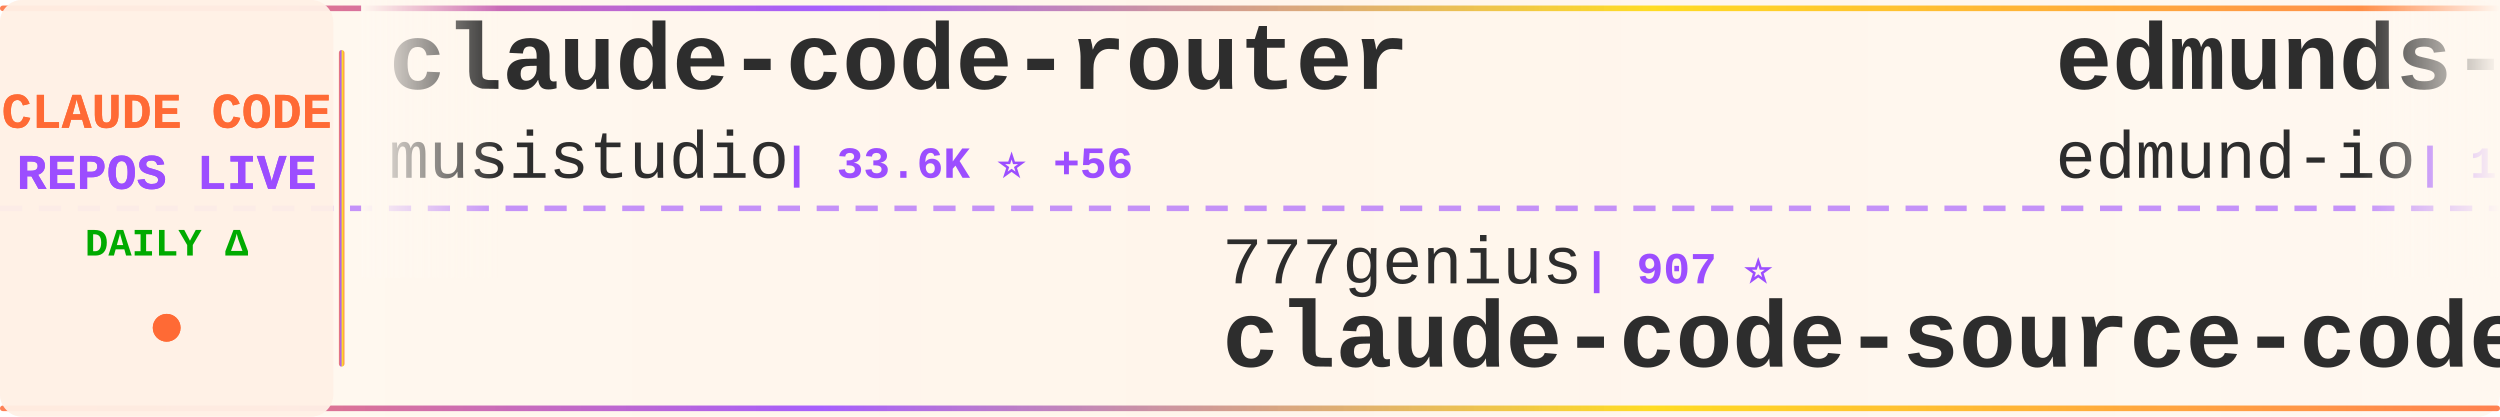
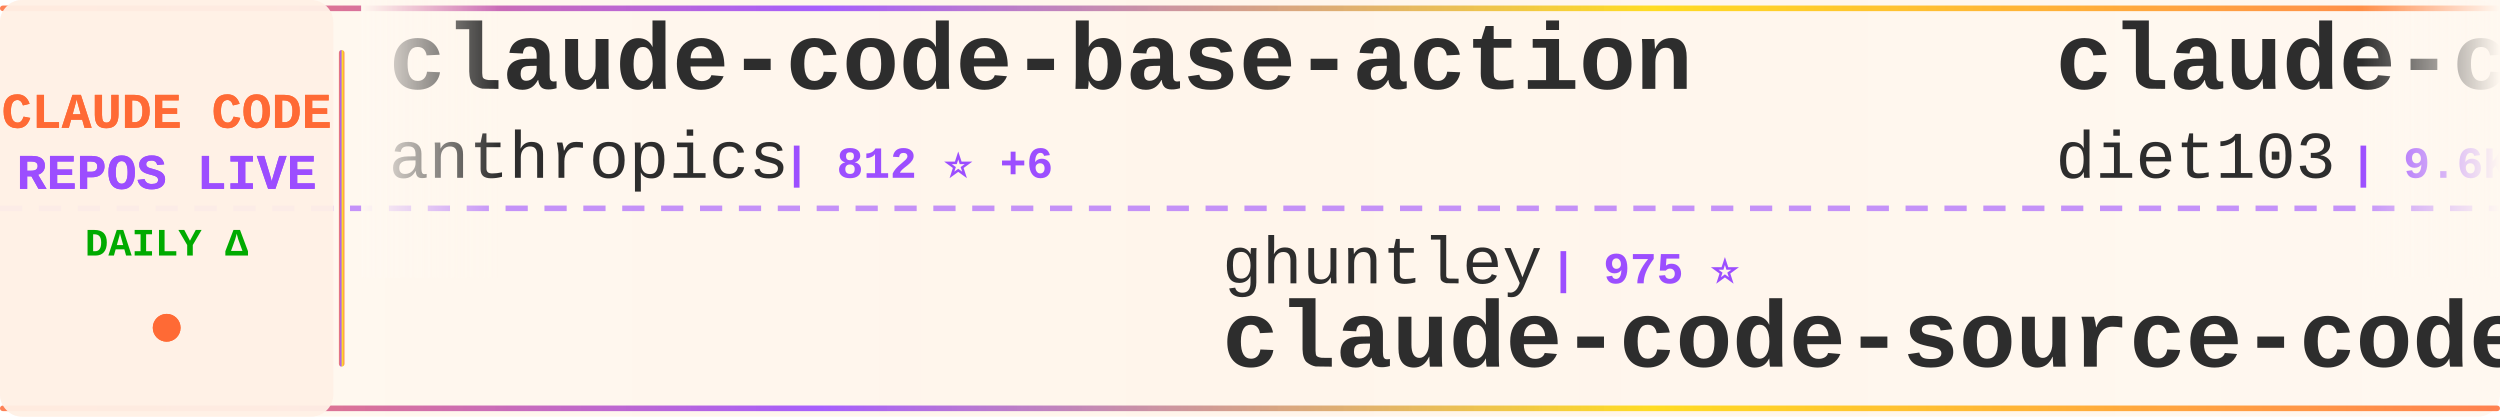
<svg xmlns="http://www.w3.org/2000/svg" width="900" height="150">
  <defs>
    <linearGradient id="tickerBg" x1="0%" y1="0%" x2="100%" y2="0%">
      <stop offset="0%" style="stop-color:#fff8f0;stop-opacity:0.98" />
      <stop offset="50%" style="stop-color:#fff5eb;stop-opacity:1" />
      <stop offset="100%" style="stop-color:#fff8f0;stop-opacity:0.98" />
    </linearGradient>
    <linearGradient id="borderGrad" x1="0%" y1="0%" x2="100%" y2="0%">
      <stop offset="0%" style="stop-color:#FF6B35;stop-opacity:0.85">
        <animate attributeName="stop-opacity" values="0.85;1;0.85" dur="2s" repeatCount="indefinite" />
      </stop>
      <stop offset="33%" style="stop-color:#9C4EFF;stop-opacity:0.9">
        <animate attributeName="stop-opacity" values="0.9;1;0.9" dur="2.2s" repeatCount="indefinite" />
      </stop>
      <stop offset="66%" style="stop-color:#FFD700;stop-opacity:0.85">
        <animate attributeName="stop-opacity" values="0.85;1;0.85" dur="1.8s" repeatCount="indefinite" />
      </stop>
      <stop offset="100%" style="stop-color:#FF6B35;stop-opacity:0.85">
        <animate attributeName="stop-opacity" values="0.85;1;0.85" dur="2s" repeatCount="indefinite" />
      </stop>
    </linearGradient>
    <filter id="textGlow">
      <feGaussianBlur stdDeviation="0.15" result="coloredBlur" />
      <feMerge>
        <feMergeNode in="coloredBlur" />
        <feMergeNode in="SourceGraphic" />
      </feMerge>
    </filter>
    <filter id="metricGlow">
      <feGaussianBlur stdDeviation="0.2" result="coloredBlur" />
      <feMerge>
        <feMergeNode in="coloredBlur" />
        <feMergeNode in="SourceGraphic" />
      </feMerge>
    </filter>
    <linearGradient id="leftFade" x1="0%" y1="0%" x2="100%" y2="0%">
      <stop offset="0%" style="stop-color:#fff8f0;stop-opacity:1" />
      <stop offset="100%" style="stop-color:#fff8f0;stop-opacity:0" />
    </linearGradient>
    <linearGradient id="rightFade" x1="0%" y1="0%" x2="100%" y2="0%">
      <stop offset="0%" style="stop-color:#fff8f0;stop-opacity:0" />
      <stop offset="100%" style="stop-color:#fff8f0;stop-opacity:1" />
    </linearGradient>
  </defs>
  <rect width="900" height="150" fill="url(#tickerBg)" rx="8" />
  <rect x="0" y="2" width="900" height="2" fill="url(#borderGrad)" rx="1" />
  <rect x="0" y="146" width="900" height="2" fill="url(#borderGrad)" rx="1" />
  <line x1="0" y1="75" x2="900" y2="75" stroke="#9C4EFF" stroke-width="2" stroke-dasharray="8 6" opacity="0.6" />
  <rect x="0" y="0" width="120" height="150" fill="#fff0e6" opacity="0.95" rx="8" />
  <text x="60" y="46" font-family="'Courier New', monospace" font-size="18" font-weight="bold" fill="#FF6B35" text-anchor="middle" filter="url(#textGlow)">
    CLAUDE CODE
  </text>
  <text x="60" y="68" font-family="'Courier New', monospace" font-size="18" font-weight="bold" fill="#9C4EFF" text-anchor="middle" filter="url(#textGlow)">
    REPOS LIVE
  </text>
  <text x="60" y="92" font-family="'Courier New', monospace" font-size="14" font-weight="bold" fill="#00aa00" text-anchor="middle">
    DAILY Δ
  </text>
  <circle cx="60" cy="118" r="5" fill="#FF6B35" filter="url(#metricGlow)">
    <animate attributeName="r" values="4;6;4" dur="1.5s" repeatCount="indefinite" />
    <animate attributeName="opacity" values="0.6;1;0.6" dur="1.5s" repeatCount="indefinite" />
  </circle>
  <rect x="122" y="18" width="2" height="114" fill="url(#borderGrad)" rx="1" />
  <clipPath id="tickerClip">
    <rect x="130" y="0" width="770" height="150" />
  </clipPath>
  <g clip-path="url(#tickerClip)">
    <g id="tickerItems">
      <animateTransform attributeName="transform" attributeType="XML" type="translate" from="0 0" to="-3000 0" dur="54s" repeatCount="indefinite" />
      <g transform="translate(0, 0)">
-         <text x="140" y="32" font-family="'Courier New', monospace" font-size="34" font-weight="bold" fill="#2d2d2d">claude-code-router</text>
-         <text x="140" y="64" font-family="'Courier New', monospace" font-size="24" font-weight="normal" fill="#2d2d2d" opacity="1.0">musistudio</text>
-         <text x="282" y="64" font-family="'Courier New', monospace" font-size="16" font-weight="bold" fill="#9C4EFF"> | 33.6K ⭐ +56</text>
+         <text x="140" y="32" font-family="'Courier New', monospace" font-size="34" font-weight="bold" fill="#2d2d2d">claude-code-base-action</text>
+         <text x="140" y="64" font-family="'Courier New', monospace" font-size="24" font-weight="normal" fill="#2d2d2d" opacity="1.0">anthropics</text>
+         <text x="282" y="64" font-family="'Courier New', monospace" font-size="16" font-weight="bold" fill="#9C4EFF"> | 812 ⭐ +6</text>
      </g>
      <g transform="translate(300, 0)">
+         <text x="140" y="102" font-family="'Courier New', monospace" font-size="24" font-weight="normal" fill="#2d2d2d" opacity="1.0">ghuntley</text>
+         <text x="258" y="102" font-family="'Courier New', monospace" font-size="16" font-weight="bold" fill="#9C4EFF"> | 975 ⭐</text>
+         <text x="140" y="132" font-family="'Courier New', monospace" font-size="34" font-weight="bold" fill="#2d2d2d">claude-code-source-code-...</text>
+       </g>
+       <g transform="translate(600, 0)">
+         <text x="140" y="32" font-family="'Courier New', monospace" font-size="34" font-weight="bold" fill="#2d2d2d">claude-code-infrastructu...</text>
+         <text x="140" y="64" font-family="'Courier New', monospace" font-size="24" font-weight="normal" fill="#2d2d2d" opacity="1.0">diet103</text>
+         <text x="246" y="64" font-family="'Courier New', monospace" font-size="16" font-weight="bold" fill="#9C4EFF"> | 9.6K ⭐ +7</text>
+       </g>
+       <g transform="translate(900, 0)">
        <text x="140" y="102" font-family="'Courier New', monospace" font-size="24" font-weight="normal" fill="#2d2d2d" opacity="1.0">777genius</text>
        <text x="270" y="102" font-family="'Courier New', monospace" font-size="16" font-weight="bold" fill="#9C4EFF"> | 907 ⭐</text>
        <text x="140" y="132" font-family="'Courier New', monospace" font-size="34" font-weight="bold" fill="#2d2d2d">claude-code-source-code</text>
      </g>
-       <g transform="translate(600, 0)">
-         <text x="140" y="32" font-family="'Courier New', monospace" font-size="34" font-weight="bold" fill="#2d2d2d">edmunds-claude-code</text>
-         <text x="140" y="64" font-family="'Courier New', monospace" font-size="24" font-weight="normal" fill="#2d2d2d" opacity="1.0">edmund-io</text>
-         <text x="270" y="64" font-family="'Courier New', monospace" font-size="16" font-weight="bold" fill="#9C4EFF"> | 1.4K ⭐</text>
-       </g>
-       <g transform="translate(900, 0)">
-         <text x="140" y="102" font-family="'Courier New', monospace" font-size="24" font-weight="normal" fill="#2d2d2d" opacity="1.0">alejandrobalderas</text>
-         <text x="366" y="102" font-family="'Courier New', monospace" font-size="16" font-weight="bold" fill="#9C4EFF"> | 1.9K ⭐ +6</text>
-         <text x="140" y="132" font-family="'Courier New', monospace" font-size="34" font-weight="bold" fill="#2d2d2d">claude-code-from-source</text>
-       </g>
      <g transform="translate(1200, 0)">
-         <text x="140" y="32" font-family="'Courier New', monospace" font-size="34" font-weight="bold" fill="#2d2d2d">claude_codex_bridge</text>
-         <text x="140" y="64" font-family="'Courier New', monospace" font-size="24" font-weight="normal" fill="#2d2d2d" opacity="1.0">bfly123</text>
-         <text x="246" y="64" font-family="'Courier New', monospace" font-size="16" font-weight="bold" fill="#9C4EFF"> | 2.5K ⭐ +7</text>
+         <text x="140" y="32" font-family="'Courier New', monospace" font-size="34" font-weight="bold" fill="#2d2d2d">claude-code-templates</text>
+         <text x="140" y="64" font-family="'Courier New', monospace" font-size="24" font-weight="normal" fill="#2d2d2d" opacity="1.0">davila7</text>
+         <text x="246" y="64" font-family="'Courier New', monospace" font-size="16" font-weight="bold" fill="#9C4EFF"> | 26.9K ⭐ +104</text>
      </g>
      <g transform="translate(1500, 0)">
-         <text x="140" y="102" font-family="'Courier New', monospace" font-size="24" font-weight="normal" fill="#2d2d2d" opacity="1.0">VoltAgent</text>
-         <text x="270" y="102" font-family="'Courier New', monospace" font-size="16" font-weight="bold" fill="#9C4EFF"> | 19.3K ⭐ +83</text>
-         <text x="140" y="132" font-family="'Courier New', monospace" font-size="34" font-weight="bold" fill="#2d2d2d">awesome-claude-code-suba...</text>
+         <text x="140" y="102" font-family="'Courier New', monospace" font-size="24" font-weight="normal" fill="#2d2d2d" opacity="1.0">Donchitos</text>
+         <text x="270" y="102" font-family="'Courier New', monospace" font-size="16" font-weight="bold" fill="#9C4EFF"> | 17.6K ⭐ +150</text>
+         <text x="140" y="132" font-family="'Courier New', monospace" font-size="34" font-weight="bold" fill="#2d2d2d">Claude-Code-Game-Studios</text>
      </g>
      <g transform="translate(1800, 0)">
-         <text x="140" y="32" font-family="'Courier New', monospace" font-size="34" font-weight="bold" fill="#2d2d2d">learn-claude-code</text>
-         <text x="140" y="64" font-family="'Courier New', monospace" font-size="24" font-weight="normal" fill="#2d2d2d" opacity="1.0">shareAI-lab</text>
-         <text x="294" y="64" font-family="'Courier New', monospace" font-size="16" font-weight="bold" fill="#9C4EFF"> | 58.7K ⭐ +284</text>
+         <text x="140" y="32" font-family="'Courier New', monospace" font-size="34" font-weight="bold" fill="#2d2d2d">Claude-Code</text>
+         <text x="140" y="64" font-family="'Courier New', monospace" font-size="24" font-weight="normal" fill="#2d2d2d" opacity="1.0">pengchengneo</text>
+         <text x="306" y="64" font-family="'Courier New', monospace" font-size="16" font-weight="bold" fill="#9C4EFF"> | 1.3K ⭐ +5</text>
      </g>
      <g transform="translate(2100, 0)">
-         <text x="140" y="102" font-family="'Courier New', monospace" font-size="24" font-weight="normal" fill="#2d2d2d" opacity="1.0">davila7</text>
-         <text x="246" y="102" font-family="'Courier New', monospace" font-size="16" font-weight="bold" fill="#9C4EFF"> | 26.9K ⭐ +111</text>
-         <text x="140" y="132" font-family="'Courier New', monospace" font-size="34" font-weight="bold" fill="#2d2d2d">claude-code-templates</text>
+         <text x="140" y="102" font-family="'Courier New', monospace" font-size="24" font-weight="normal" fill="#2d2d2d" opacity="1.0">slopus</text>
+         <text x="234" y="102" font-family="'Courier New', monospace" font-size="16" font-weight="bold" fill="#9C4EFF"> | 20.2K ⭐ +84</text>
+         <text x="140" y="132" font-family="'Courier New', monospace" font-size="34" font-weight="bold" fill="#2d2d2d">happy</text>
      </g>
      <g transform="translate(2400, 0)">
-         <text x="140" y="32" font-family="'Courier New', monospace" font-size="34" font-weight="bold" fill="#2d2d2d">claude-code-showcase</text>
-         <text x="140" y="64" font-family="'Courier New', monospace" font-size="24" font-weight="normal" fill="#2d2d2d" opacity="1.0">ChrisWiles</text>
-         <text x="282" y="64" font-family="'Courier New', monospace" font-size="16" font-weight="bold" fill="#9C4EFF"> | 5.9K ⭐ +3</text>
+         <text x="140" y="32" font-family="'Courier New', monospace" font-size="34" font-weight="bold" fill="#2d2d2d">oh-my-claudecode</text>
+         <text x="140" y="64" font-family="'Courier New', monospace" font-size="24" font-weight="normal" fill="#2d2d2d" opacity="1.0">Yeachan-Heo</text>
+         <text x="294" y="64" font-family="'Courier New', monospace" font-size="16" font-weight="bold" fill="#9C4EFF"> | 32.8K ⭐ +154</text>
      </g>
      <g transform="translate(2700, 0)">
-         <text x="140" y="102" font-family="'Courier New', monospace" font-size="24" font-weight="normal" fill="#2d2d2d" opacity="1.0">diet103</text>
-         <text x="246" y="102" font-family="'Courier New', monospace" font-size="16" font-weight="bold" fill="#9C4EFF"> | 9.6K ⭐ +7</text>
-         <text x="140" y="132" font-family="'Courier New', monospace" font-size="34" font-weight="bold" fill="#2d2d2d">claude-code-infrastructu...</text>
+         <text x="140" y="102" font-family="'Courier New', monospace" font-size="24" font-weight="normal" fill="#2d2d2d" opacity="1.0">lintsinghua</text>
+         <text x="294" y="102" font-family="'Courier New', monospace" font-size="16" font-weight="bold" fill="#9C4EFF"> | 3.1K ⭐ +25</text>
+         <text x="140" y="132" font-family="'Courier New', monospace" font-size="34" font-weight="bold" fill="#2d2d2d">claude-code-book</text>
      </g>
      <g transform="translate(3000, 0)">
-         <text x="140" y="32" font-family="'Courier New', monospace" font-size="34" font-weight="bold" fill="#2d2d2d">claude-code-router</text>
-         <text x="140" y="64" font-family="'Courier New', monospace" font-size="24" font-weight="normal" fill="#2d2d2d" opacity="1.0">musistudio</text>
-         <text x="282" y="64" font-family="'Courier New', monospace" font-size="16" font-weight="bold" fill="#9C4EFF"> | 33.6K ⭐ +56</text>
+         <text x="140" y="32" font-family="'Courier New', monospace" font-size="34" font-weight="bold" fill="#2d2d2d">claude-code-base-action</text>
+         <text x="140" y="64" font-family="'Courier New', monospace" font-size="24" font-weight="normal" fill="#2d2d2d" opacity="1.0">anthropics</text>
+         <text x="282" y="64" font-family="'Courier New', monospace" font-size="16" font-weight="bold" fill="#9C4EFF"> | 812 ⭐ +6</text>
      </g>
      <g transform="translate(3300, 0)">
+         <text x="140" y="102" font-family="'Courier New', monospace" font-size="24" font-weight="normal" fill="#2d2d2d" opacity="1.0">ghuntley</text>
+         <text x="258" y="102" font-family="'Courier New', monospace" font-size="16" font-weight="bold" fill="#9C4EFF"> | 975 ⭐</text>
+         <text x="140" y="132" font-family="'Courier New', monospace" font-size="34" font-weight="bold" fill="#2d2d2d">claude-code-source-code-...</text>
+       </g>
+       <g transform="translate(3600, 0)">
+         <text x="140" y="32" font-family="'Courier New', monospace" font-size="34" font-weight="bold" fill="#2d2d2d">claude-code-infrastructu...</text>
+         <text x="140" y="64" font-family="'Courier New', monospace" font-size="24" font-weight="normal" fill="#2d2d2d" opacity="1.0">diet103</text>
+         <text x="246" y="64" font-family="'Courier New', monospace" font-size="16" font-weight="bold" fill="#9C4EFF"> | 9.6K ⭐ +7</text>
+       </g>
+       <g transform="translate(3900, 0)">
        <text x="140" y="102" font-family="'Courier New', monospace" font-size="24" font-weight="normal" fill="#2d2d2d" opacity="1.0">777genius</text>
        <text x="270" y="102" font-family="'Courier New', monospace" font-size="16" font-weight="bold" fill="#9C4EFF"> | 907 ⭐</text>
        <text x="140" y="132" font-family="'Courier New', monospace" font-size="34" font-weight="bold" fill="#2d2d2d">claude-code-source-code</text>
-       </g>
-       <g transform="translate(3600, 0)">
-         <text x="140" y="32" font-family="'Courier New', monospace" font-size="34" font-weight="bold" fill="#2d2d2d">edmunds-claude-code</text>
-         <text x="140" y="64" font-family="'Courier New', monospace" font-size="24" font-weight="normal" fill="#2d2d2d" opacity="1.0">edmund-io</text>
-         <text x="270" y="64" font-family="'Courier New', monospace" font-size="16" font-weight="bold" fill="#9C4EFF"> | 1.4K ⭐</text>
-       </g>
-       <g transform="translate(3900, 0)">
-         <text x="140" y="102" font-family="'Courier New', monospace" font-size="24" font-weight="normal" fill="#2d2d2d" opacity="1.0">alejandrobalderas</text>
-         <text x="366" y="102" font-family="'Courier New', monospace" font-size="16" font-weight="bold" fill="#9C4EFF"> | 1.9K ⭐ +6</text>
-         <text x="140" y="132" font-family="'Courier New', monospace" font-size="34" font-weight="bold" fill="#2d2d2d">claude-code-from-source</text>
      </g>
    </g>
  </g>
  <rect x="130" y="0" width="50" height="100" fill="url(#leftFade)" />
  <rect x="850" y="0" width="50" height="100" fill="url(#rightFade)" />
</svg>
